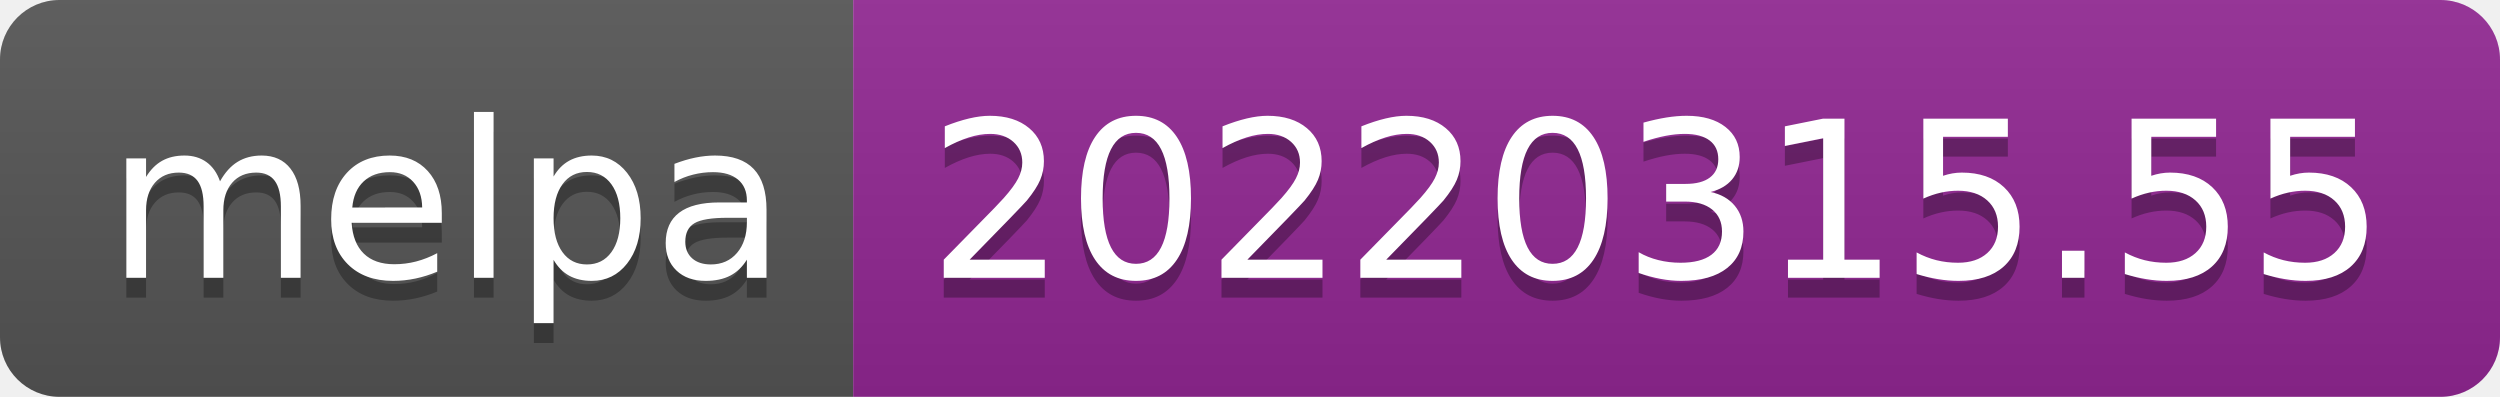
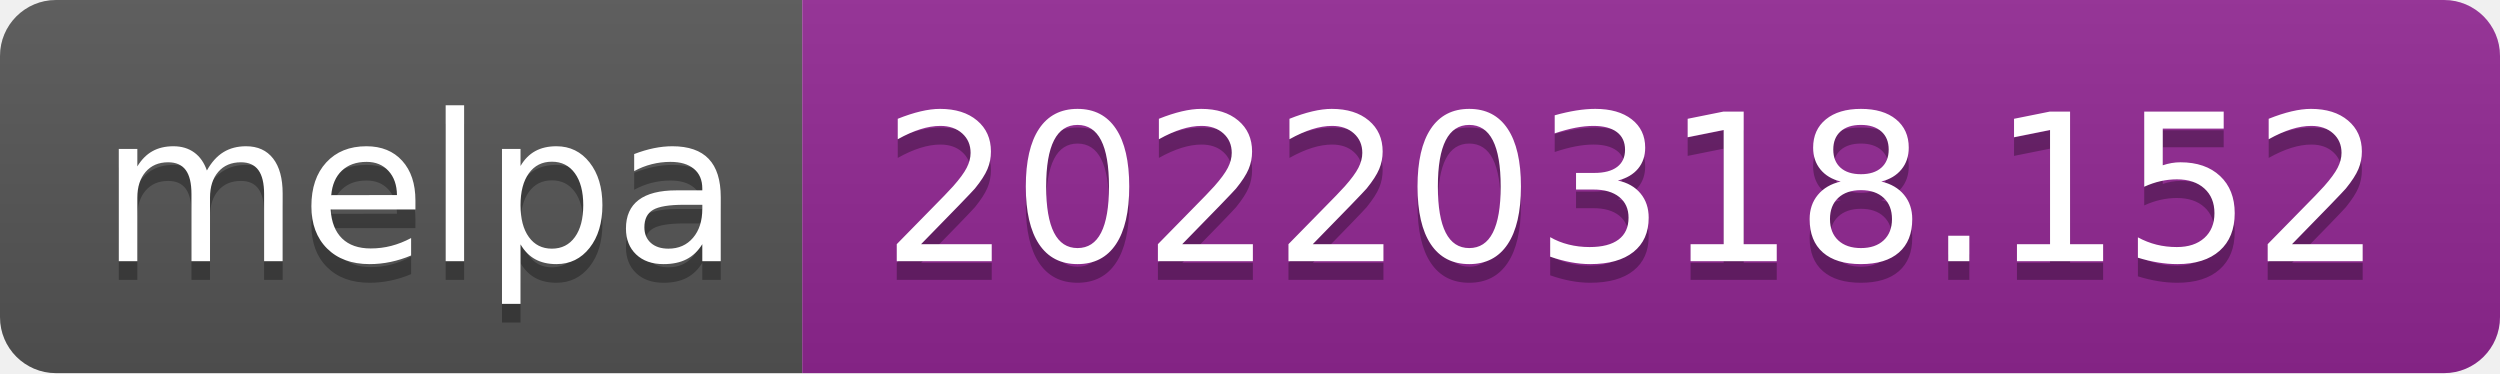
- <svg xmlns="http://www.w3.org/2000/svg" width="126" height="20" role="img" aria-label="melpa: 20220315.55">
+ <svg xmlns="http://www.w3.org/2000/svg" width="134" height="20" role="img" aria-label="melpa: 20220318.152">
  <linearGradient id="s" x2="0" y2="100%">
    <stop offset="0" stop-color="#bbb" stop-opacity=".1" />
    <stop offset="1" stop-opacity=".1" />
  </linearGradient>
  <clipPath id="r">
-     <rect width="126" height="20" rx="3" fill="#fff" />
+     <rect width="134" height="20" rx="3" fill="#fff" />
  </clipPath>
  <g clip-path="url(#r)">
    <rect width="43" height="20" fill="#555" />
-     <rect x="43" width="83" height="20" fill="#922793" />
-     <rect width="126" height="20" fill="url(#s)" />
+     <rect x="43" width="91" height="20" fill="#922793" />
+     <rect width="134" height="20" fill="url(#s)" />
  </g>
  <g fill="#fff" text-anchor="middle" font-family="Verdana,Geneva,DejaVu Sans,sans-serif" text-rendering="geometricPrecision" font-size="110">
    <text aria-hidden="true" x="225" y="150" fill="#010101" fill-opacity=".3" transform="scale(.1)" textLength="330">melpa</text>
    <text x="225" y="140" transform="scale(.1)" fill="#fff" textLength="330">melpa</text>
-     <text aria-hidden="true" x="835" y="150" fill="#010101" fill-opacity=".3" transform="scale(.1)" textLength="730">20220315.55</text>
-     <text x="835" y="140" transform="scale(.1)" fill="#fff" textLength="730">20220315.55</text>
+     <text aria-hidden="true" x="875" y="150" fill="#010101" fill-opacity=".3" transform="scale(.1)" textLength="810">20220318.152</text>
+     <text x="875" y="140" transform="scale(.1)" fill="#fff" textLength="810">20220318.152</text>
  </g>
</svg>
